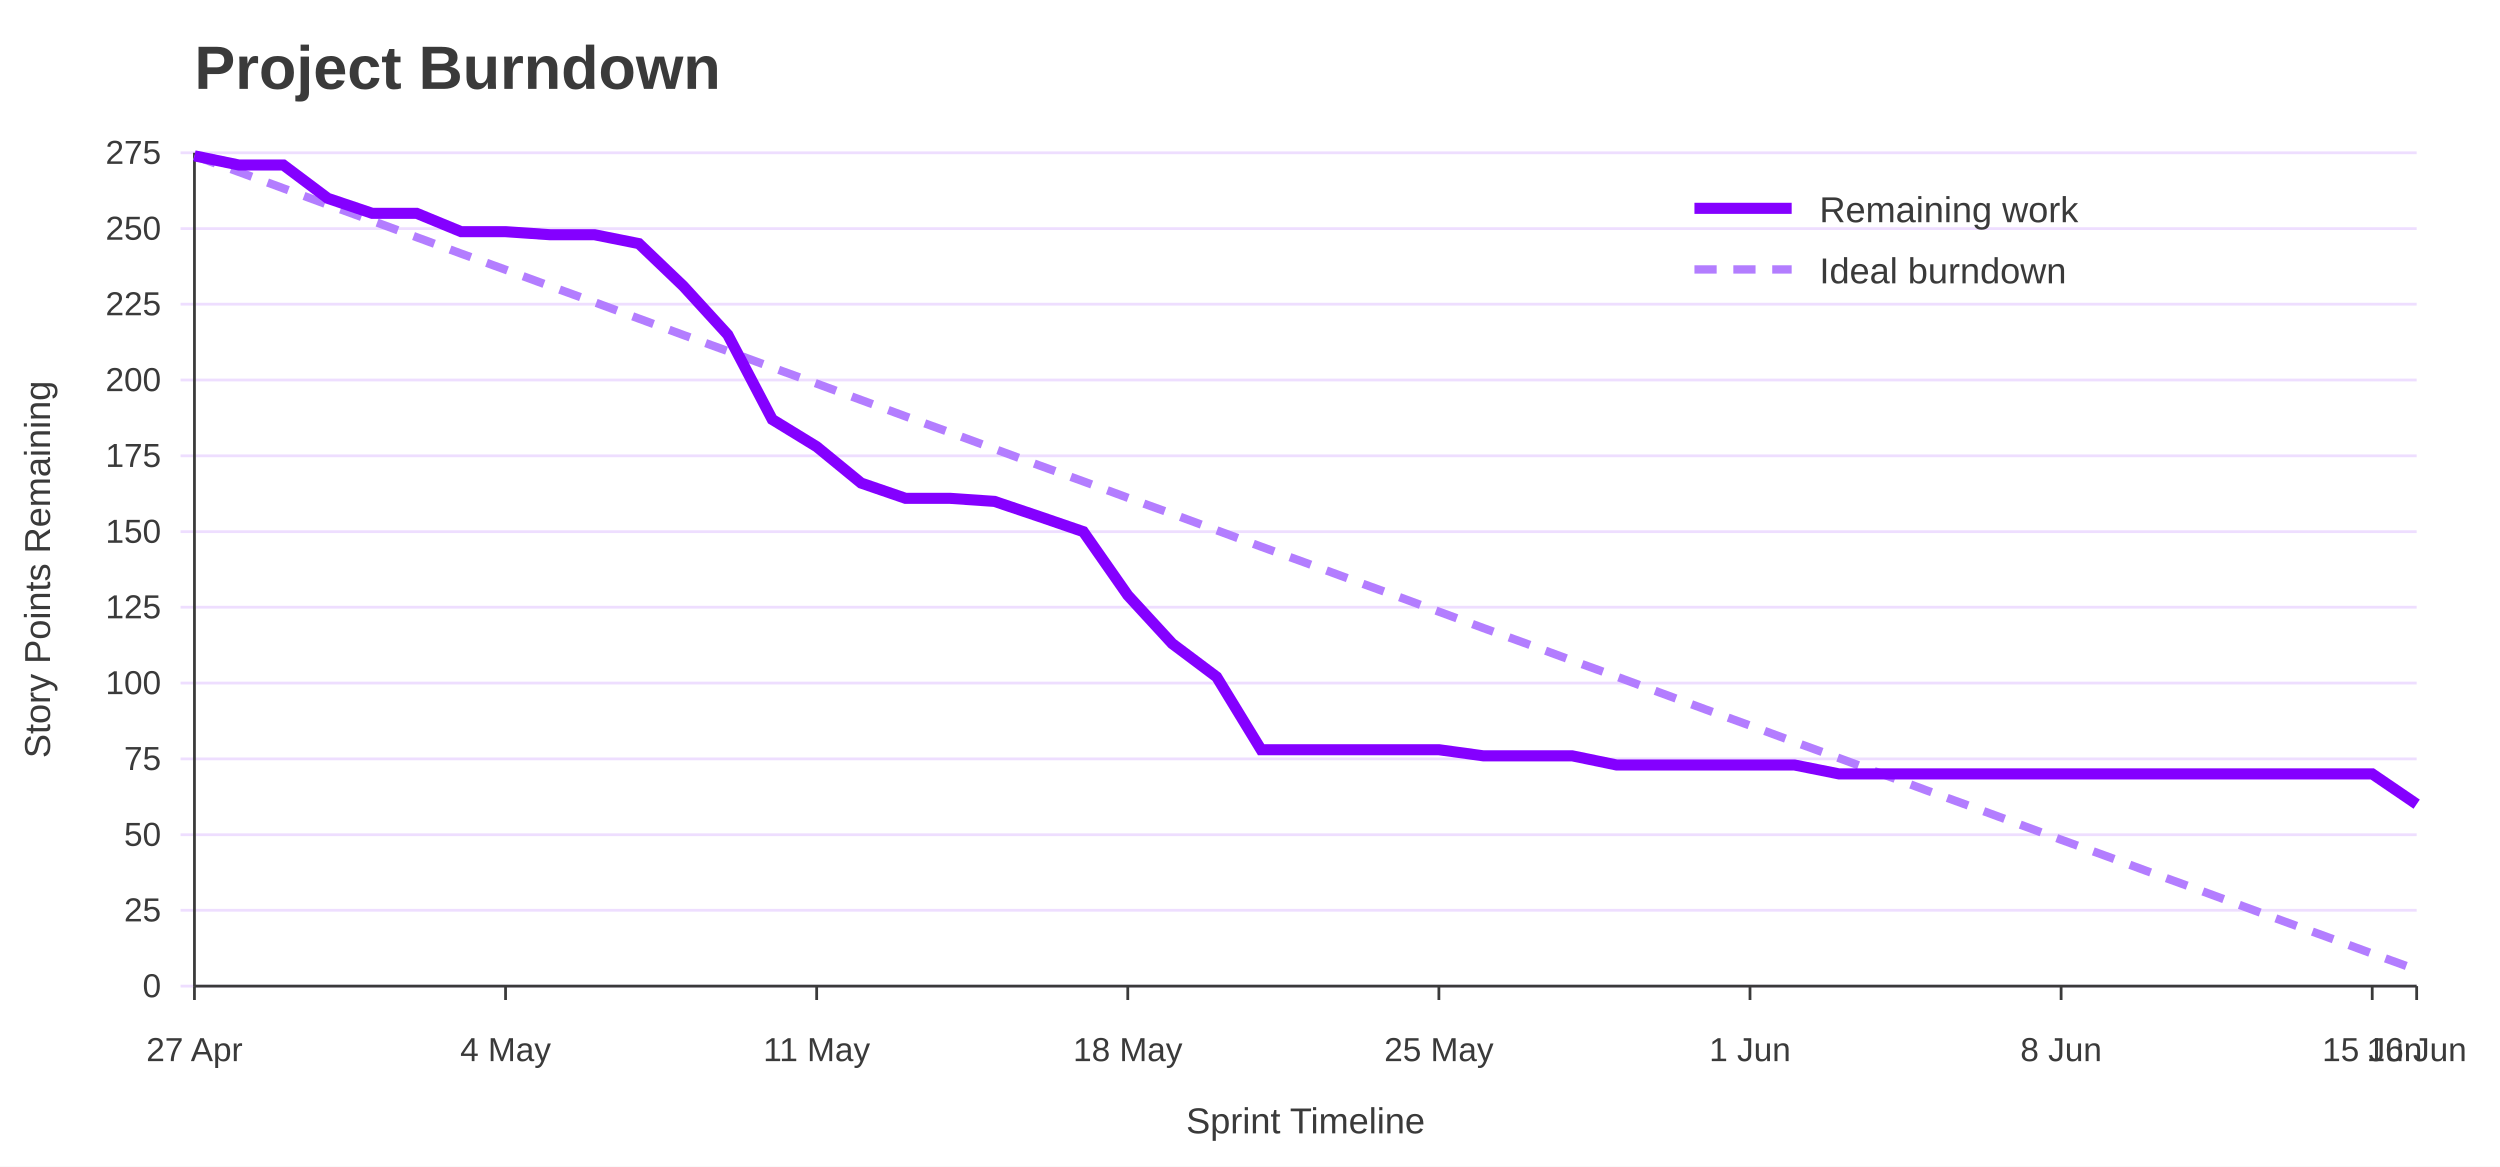
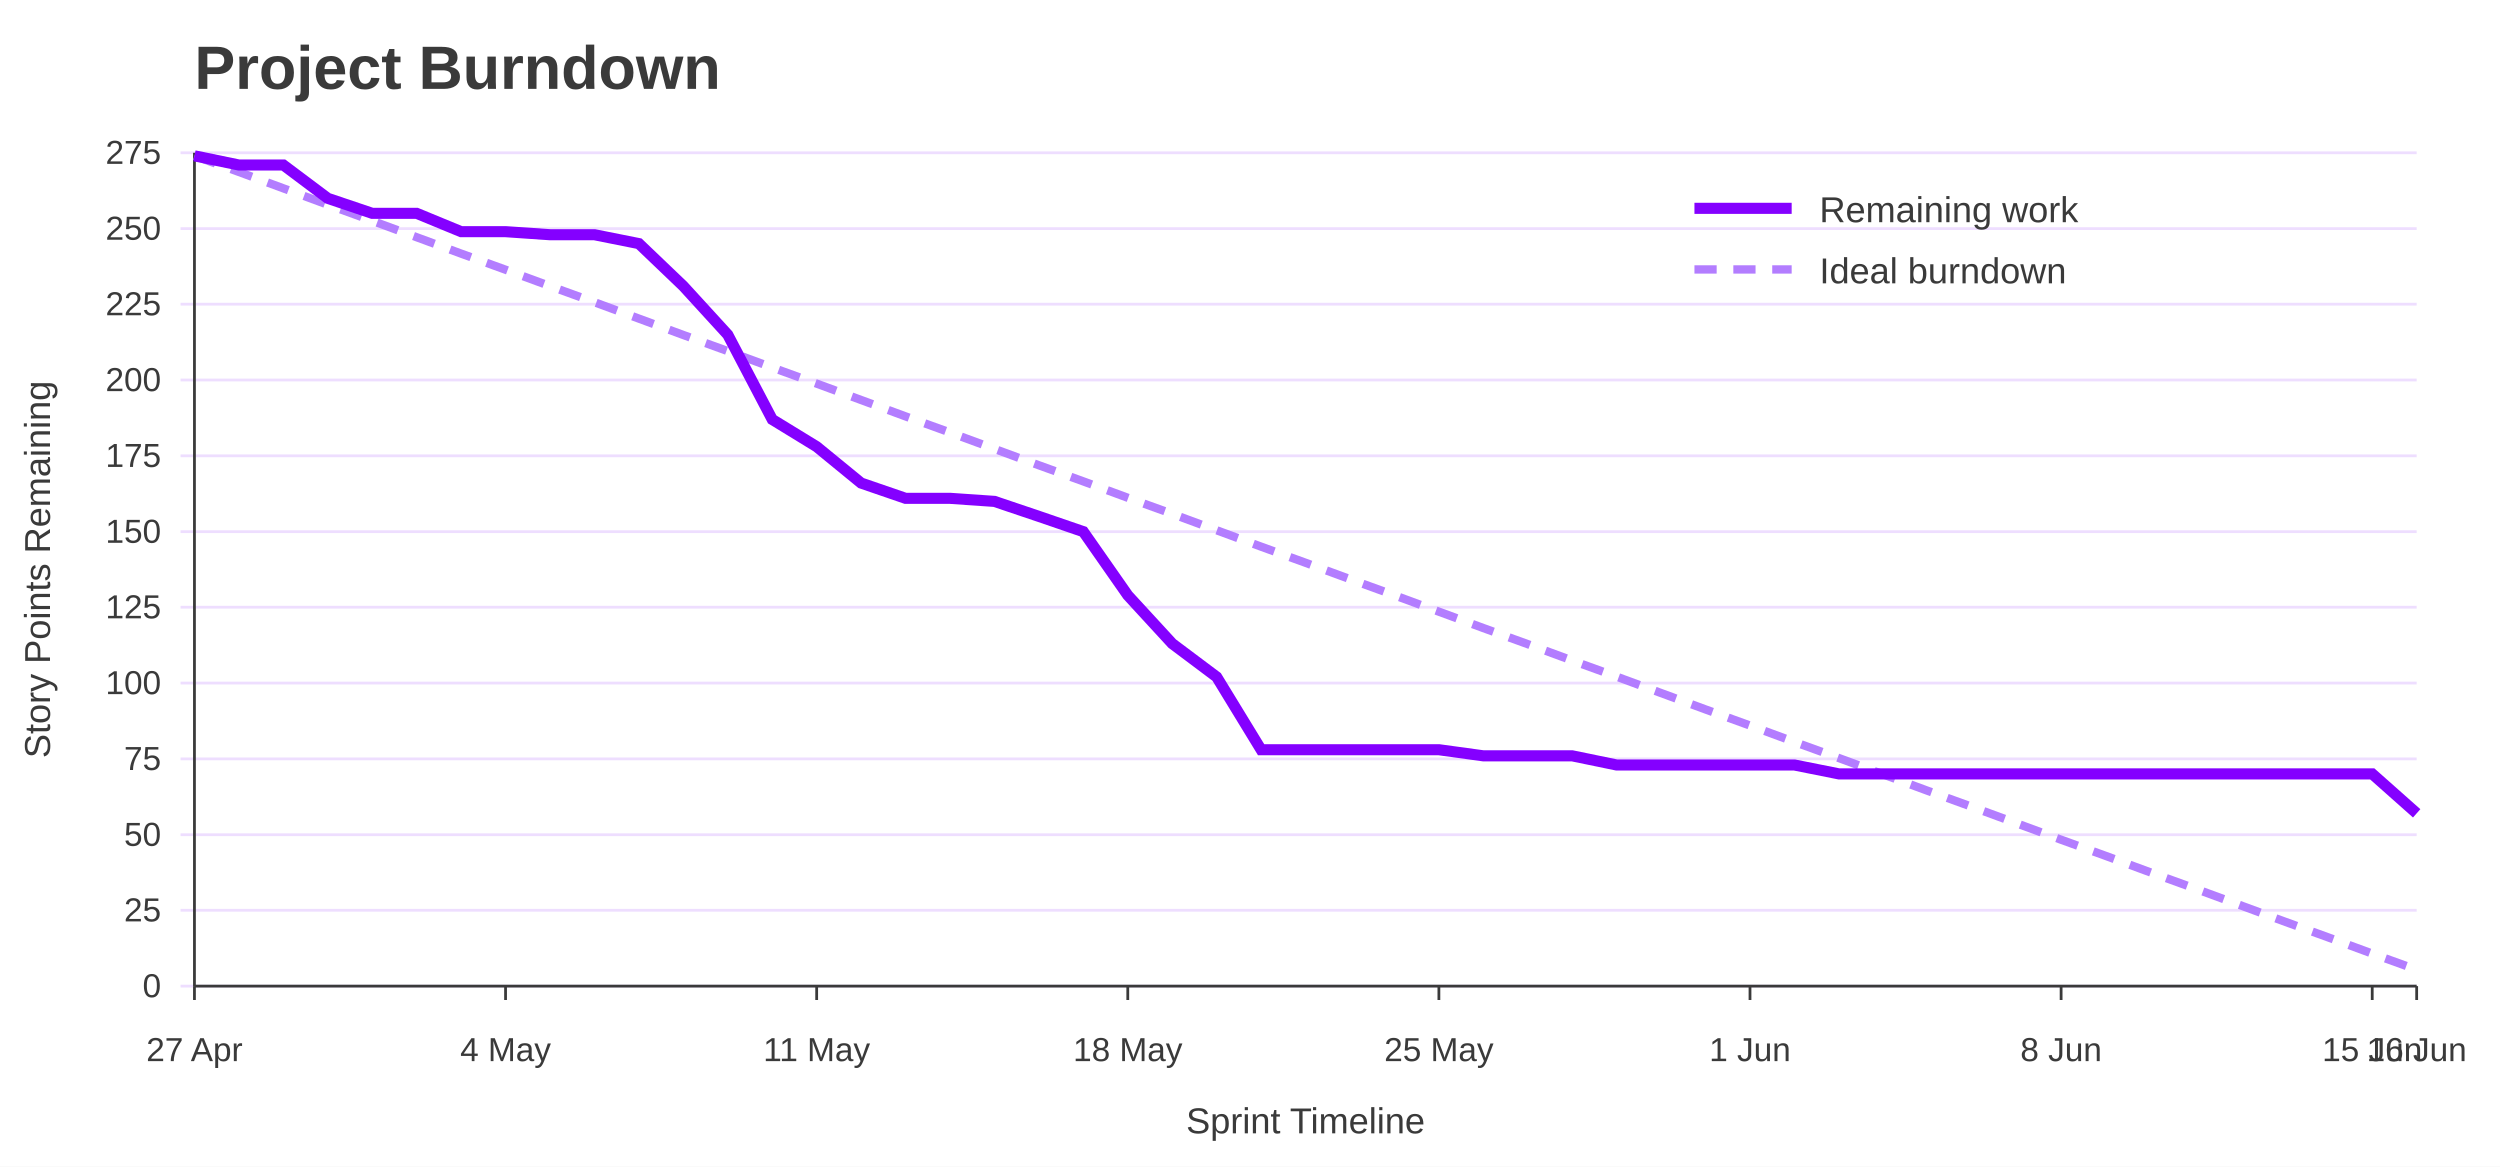
<svg xmlns="http://www.w3.org/2000/svg" width="900" height="420" viewBox="0 0 900 420" role="img" aria-labelledby="title desc">
  <rect width="100%" height="100%" fill="#ffffff" />
  <text x="70" y="32" font-family="Jost, Arial, Helvetica, sans-serif" font-size="22" font-weight="700" fill="#3A3A3A">Project Burndown</text>
  <line x1="65" y1="355.0" x2="870" y2="355.0" stroke="#EEDEFF" />
  <text x="58" y="359.0" font-family="Overpass, Arial, Helvetica, sans-serif" font-size="12" text-anchor="end" fill="#3A3A3A">0</text>
  <line x1="65" y1="327.7" x2="870" y2="327.7" stroke="#EEDEFF" />
  <text x="58" y="331.7" font-family="Overpass, Arial, Helvetica, sans-serif" font-size="12" text-anchor="end" fill="#3A3A3A">25</text>
  <line x1="65" y1="300.5" x2="870" y2="300.5" stroke="#EEDEFF" />
  <text x="58" y="304.5" font-family="Overpass, Arial, Helvetica, sans-serif" font-size="12" text-anchor="end" fill="#3A3A3A">50</text>
  <line x1="65" y1="273.2" x2="870" y2="273.2" stroke="#EEDEFF" />
  <text x="58" y="277.2" font-family="Overpass, Arial, Helvetica, sans-serif" font-size="12" text-anchor="end" fill="#3A3A3A">75</text>
  <line x1="65" y1="245.9" x2="870" y2="245.9" stroke="#EEDEFF" />
  <text x="58" y="249.9" font-family="Overpass, Arial, Helvetica, sans-serif" font-size="12" text-anchor="end" fill="#3A3A3A">100</text>
  <line x1="65" y1="218.6" x2="870" y2="218.6" stroke="#EEDEFF" />
  <text x="58" y="222.6" font-family="Overpass, Arial, Helvetica, sans-serif" font-size="12" text-anchor="end" fill="#3A3A3A">125</text>
  <line x1="65" y1="191.4" x2="870" y2="191.4" stroke="#EEDEFF" />
  <text x="58" y="195.4" font-family="Overpass, Arial, Helvetica, sans-serif" font-size="12" text-anchor="end" fill="#3A3A3A">150</text>
  <line x1="65" y1="164.1" x2="870" y2="164.1" stroke="#EEDEFF" />
  <text x="58" y="168.1" font-family="Overpass, Arial, Helvetica, sans-serif" font-size="12" text-anchor="end" fill="#3A3A3A">175</text>
  <line x1="65" y1="136.8" x2="870" y2="136.8" stroke="#EEDEFF" />
  <text x="58" y="140.8" font-family="Overpass, Arial, Helvetica, sans-serif" font-size="12" text-anchor="end" fill="#3A3A3A">200</text>
  <line x1="65" y1="109.5" x2="870" y2="109.5" stroke="#EEDEFF" />
  <text x="58" y="113.5" font-family="Overpass, Arial, Helvetica, sans-serif" font-size="12" text-anchor="end" fill="#3A3A3A">225</text>
  <line x1="65" y1="82.3" x2="870" y2="82.3" stroke="#EEDEFF" />
  <text x="58" y="86.3" font-family="Overpass, Arial, Helvetica, sans-serif" font-size="12" text-anchor="end" fill="#3A3A3A">250</text>
  <line x1="65" y1="55.0" x2="870" y2="55.0" stroke="#EEDEFF" />
  <text x="58" y="59.0" font-family="Overpass, Arial, Helvetica, sans-serif" font-size="12" text-anchor="end" fill="#3A3A3A">275</text>
  <line x1="70.0" y1="355" x2="70.0" y2="360" stroke="#3A3A3A" />
  <text x="70.0" y="382" font-family="Overpass, Arial, Helvetica, sans-serif" font-size="12" text-anchor="middle" fill="#3A3A3A">27 Apr</text>
  <line x1="182.0" y1="355" x2="182.0" y2="360" stroke="#3A3A3A" />
  <text x="182.0" y="382" font-family="Overpass, Arial, Helvetica, sans-serif" font-size="12" text-anchor="middle" fill="#3A3A3A">4 May</text>
  <line x1="294.0" y1="355" x2="294.0" y2="360" stroke="#3A3A3A" />
  <text x="294.0" y="382" font-family="Overpass, Arial, Helvetica, sans-serif" font-size="12" text-anchor="middle" fill="#3A3A3A">11 May</text>
  <line x1="406.0" y1="355" x2="406.0" y2="360" stroke="#3A3A3A" />
  <text x="406.0" y="382" font-family="Overpass, Arial, Helvetica, sans-serif" font-size="12" text-anchor="middle" fill="#3A3A3A">18 May</text>
  <line x1="518.0" y1="355" x2="518.0" y2="360" stroke="#3A3A3A" />
  <text x="518.0" y="382" font-family="Overpass, Arial, Helvetica, sans-serif" font-size="12" text-anchor="middle" fill="#3A3A3A">25 May</text>
  <line x1="630.0" y1="355" x2="630.0" y2="360" stroke="#3A3A3A" />
  <text x="630.0" y="382" font-family="Overpass, Arial, Helvetica, sans-serif" font-size="12" text-anchor="middle" fill="#3A3A3A">1 Jun</text>
  <line x1="742.0" y1="355" x2="742.0" y2="360" stroke="#3A3A3A" />
  <text x="742.0" y="382" font-family="Overpass, Arial, Helvetica, sans-serif" font-size="12" text-anchor="middle" fill="#3A3A3A">8 Jun</text>
  <line x1="854.0" y1="355" x2="854.0" y2="360" stroke="#3A3A3A" />
  <text x="854.0" y="382" font-family="Overpass, Arial, Helvetica, sans-serif" font-size="12" text-anchor="middle" fill="#3A3A3A">15 Jun</text>
  <line x1="870.0" y1="355" x2="870.0" y2="360" stroke="#3A3A3A" />
  <text x="870.0" y="382" font-family="Overpass, Arial, Helvetica, sans-serif" font-size="12" text-anchor="middle" fill="#3A3A3A">16 Jun</text>
  <line x1="70" y1="55" x2="70" y2="355" stroke="#3A3A3A" />
  <line x1="70" y1="355" x2="870" y2="355" stroke="#3A3A3A" />
  <text x="18" y="205.0" font-family="Overpass, Arial, Helvetica, sans-serif" font-size="13" text-anchor="middle" transform="rotate(-90 18 205.0)" fill="#3A3A3A">Story Points Remaining</text>
  <text x="470.0" y="408" font-family="Overpass, Arial, Helvetica, sans-serif" font-size="13" text-anchor="middle" fill="#3A3A3A">Sprint Timeline</text>
  <polyline points="70.0,56.1 86.0,61.9 102.0,67.8 118.0,73.7 134.0,79.5 150.0,85.4 166.0,91.3 182.0,97.1 198.0,103.0 214.0,108.8 230.0,114.7 246.0,120.6 262.0,126.4 278.0,132.3 294.0,138.1 310.0,144.0 326.0,149.9 342.0,155.7 358.0,161.6 374.0,167.5 390.0,173.3 406.0,179.2 422.0,185.0 438.0,190.9 454.0,196.8 470.0,202.6 486.0,208.5 502.0,214.3 518.0,220.2 534.0,226.1 550.0,231.9 566.0,237.8 582.0,243.6 598.0,249.5 614.0,255.4 630.0,261.2 646.0,267.1 662.0,272.9 678.0,278.8 694.0,284.7 710.0,290.5 726.0,296.4 742.0,302.3 758.0,308.1 774.0,314.0 790.0,319.8 806.0,325.7 822.0,331.6 838.0,337.4 854.0,343.3 870.0,349.1" fill="none" stroke="#B37DFF" stroke-width="3" stroke-dasharray="8 6" />
-   <polyline points="70.0,56.1 86.0,59.4 102.0,59.4 118.0,71.4 134.0,76.8 150.0,76.8 166.0,83.4 182.0,83.4 198.0,84.5 214.0,84.5 230.0,87.7 246.0,103.0 262.0,120.5 278.0,151.0 294.0,160.8 310.0,173.9 326.0,179.4 342.0,179.4 358.0,180.5 374.0,185.9 390.0,191.4 406.0,214.3 422.0,231.7 438.0,243.7 454.0,269.9 470.0,269.9 486.0,269.9 502.0,269.9 518.0,269.9 534.0,272.1 550.0,272.1 566.0,272.1 582.0,275.4 598.0,275.4 614.0,275.4 630.0,275.4 646.0,275.4 662.0,278.6 678.0,278.6 694.0,278.6 710.0,278.6 726.0,278.6 742.0,278.6 758.0,278.6 774.0,278.6 790.0,278.6 806.0,278.6 822.0,278.6 838.0,278.6 854.0,278.6 870.0,289.5" fill="none" stroke="#8400FF" stroke-width="4" />
+   <polyline points="70.0,56.1 86.0,59.4 102.0,59.4 118.0,71.4 134.0,76.8 150.0,76.8 166.0,83.4 182.0,83.4 198.0,84.5 214.0,84.5 230.0,87.7 246.0,103.0 262.0,120.5 278.0,151.0 294.0,160.8 310.0,173.9 326.0,179.4 342.0,179.4 358.0,180.5 374.0,185.9 390.0,191.4 406.0,214.3 422.0,231.7 438.0,243.7 454.0,269.9 470.0,269.9 486.0,269.9 502.0,269.9 518.0,269.9 534.0,272.1 550.0,272.1 566.0,272.1 582.0,275.4 598.0,275.4 614.0,275.4 630.0,275.4 646.0,275.4 662.0,278.6 678.0,278.6 694.0,278.6 710.0,278.6 726.0,278.6 742.0,278.6 758.0,278.6 774.0,278.6 790.0,278.6 806.0,278.6 822.0,278.6 838.0,278.6 854.0,278.6 870.0,292.8" fill="none" stroke="#8400FF" stroke-width="4" />
  <line x1="610" y1="75" x2="645" y2="75" stroke="#8400FF" stroke-width="4" />
  <text x="655" y="80" font-family="Overpass, Arial, Helvetica, sans-serif" font-size="13" fill="#3A3A3A">Remaining work</text>
  <line x1="610" y1="97" x2="645" y2="97" stroke="#B37DFF" stroke-width="3" stroke-dasharray="8 6" />
  <text x="655" y="102" font-family="Overpass, Arial, Helvetica, sans-serif" font-size="13" fill="#3A3A3A">Ideal burndown</text>
</svg>
